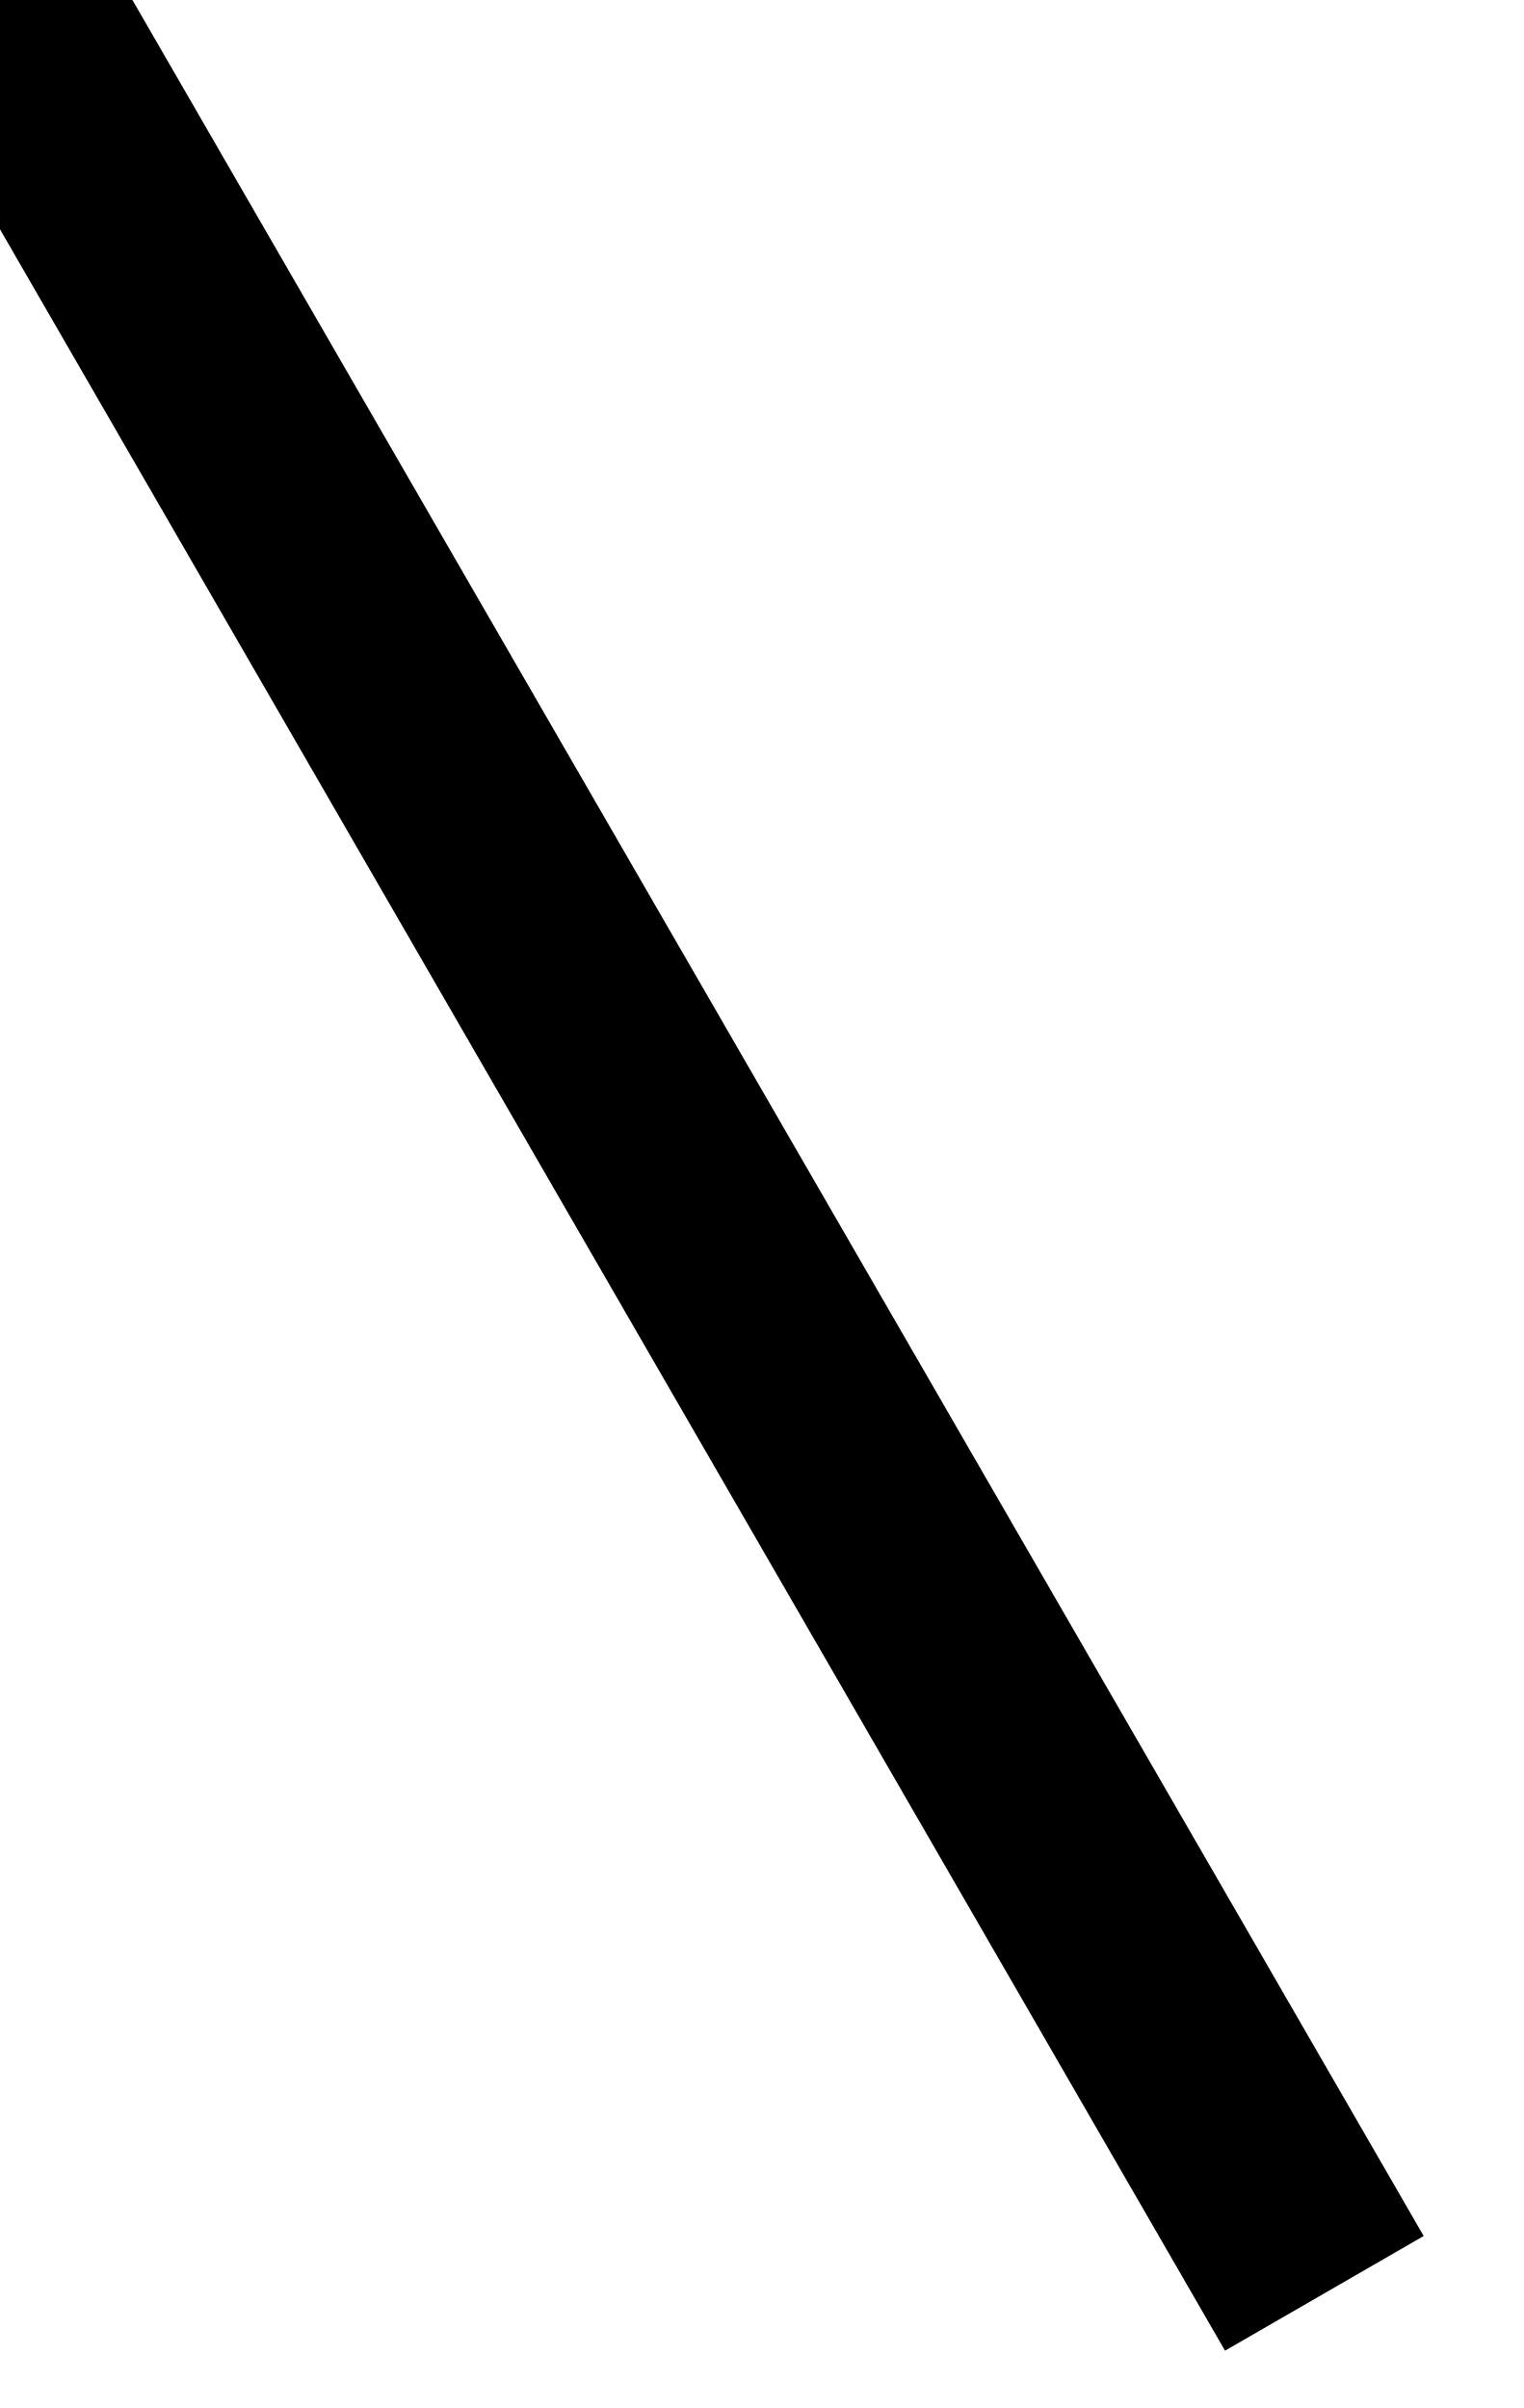
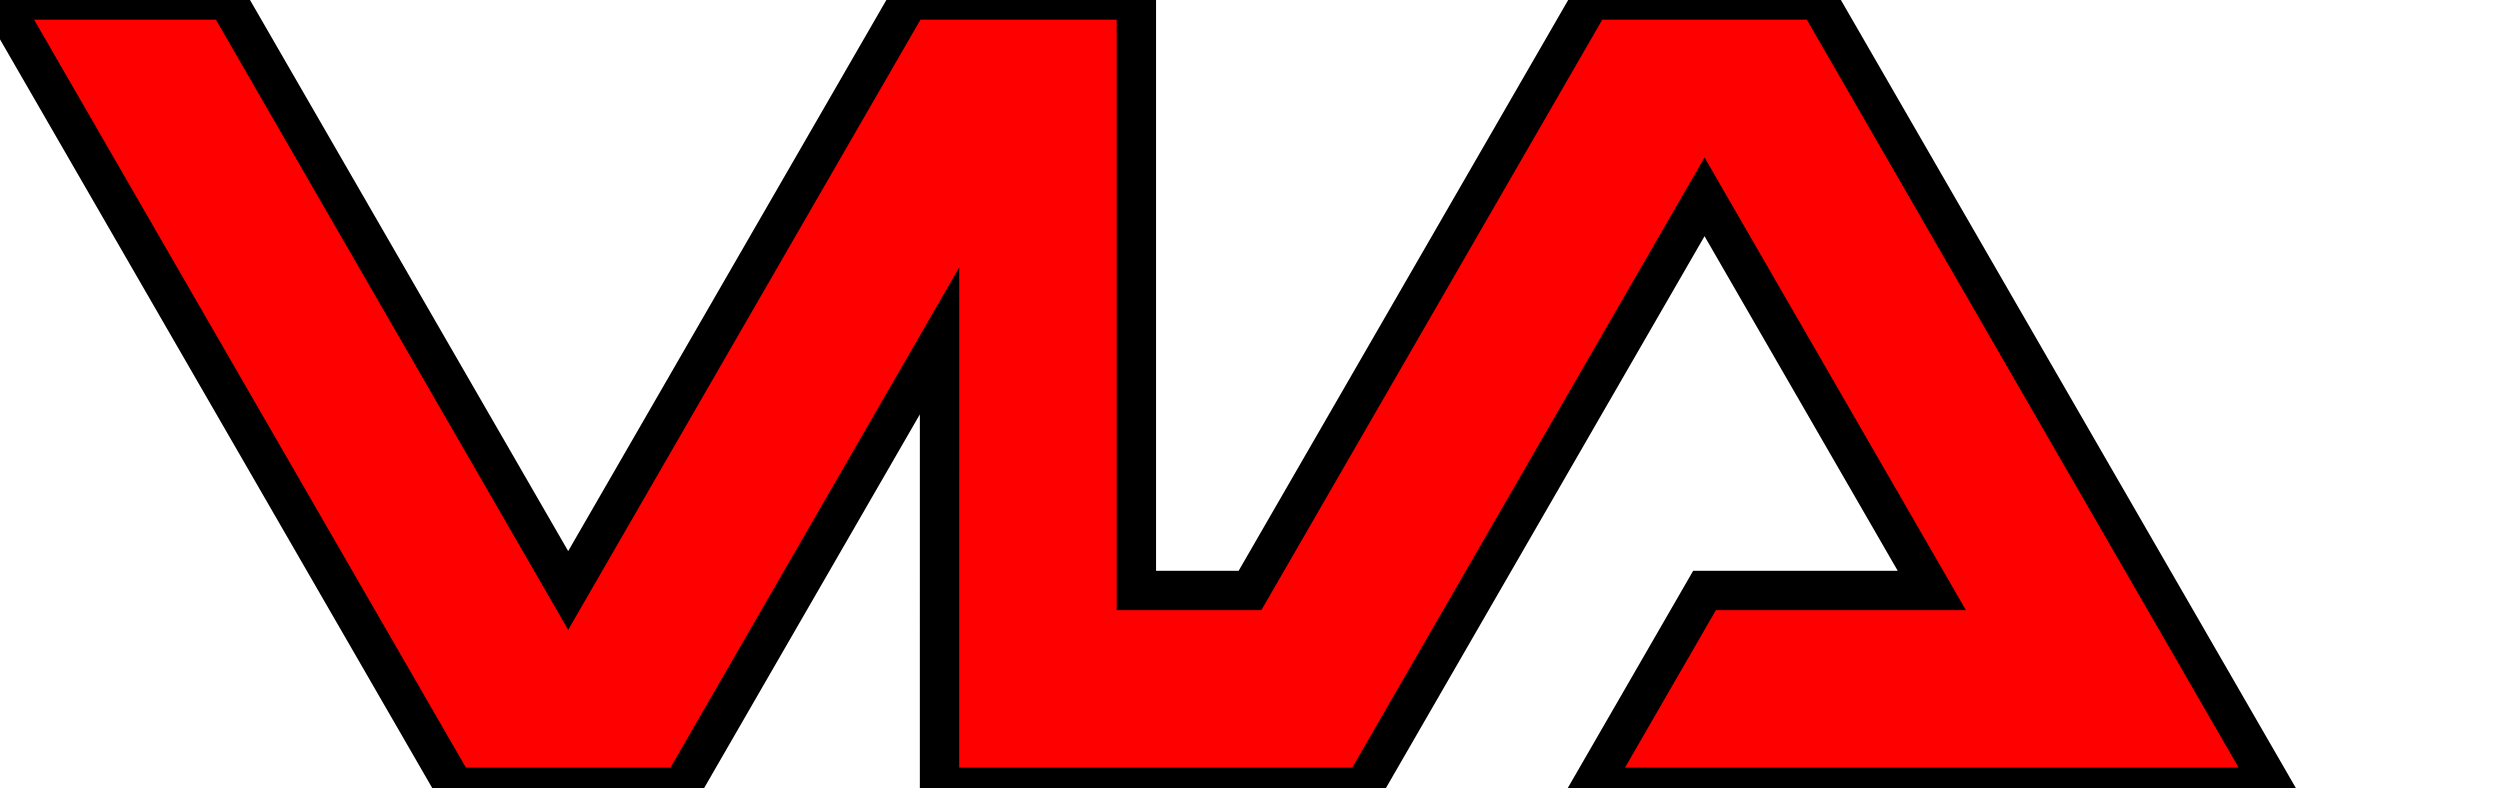
- <svg>
-   <path id="logo" d="M0 0 L5.774 10" stroke="black" stroke-width="1" />
+ <svg height="100" width="317.543">
+   <path id="logo" d="M0 0 L57.735 100 L86.603 100 L119.338 43.301 L119.336 100 L173.205 100 L216.506 25 L245.374 75 L216.506 75 L202.073 100 L288.675 100 L230.94 0 L202.073 0 L158.771 75 L144.338 75 L144.338 0 L115.47 0 L72.169 75 L28.868 0 L0 0" fill="red" stroke="black" stroke-width="5" />
</svg>
